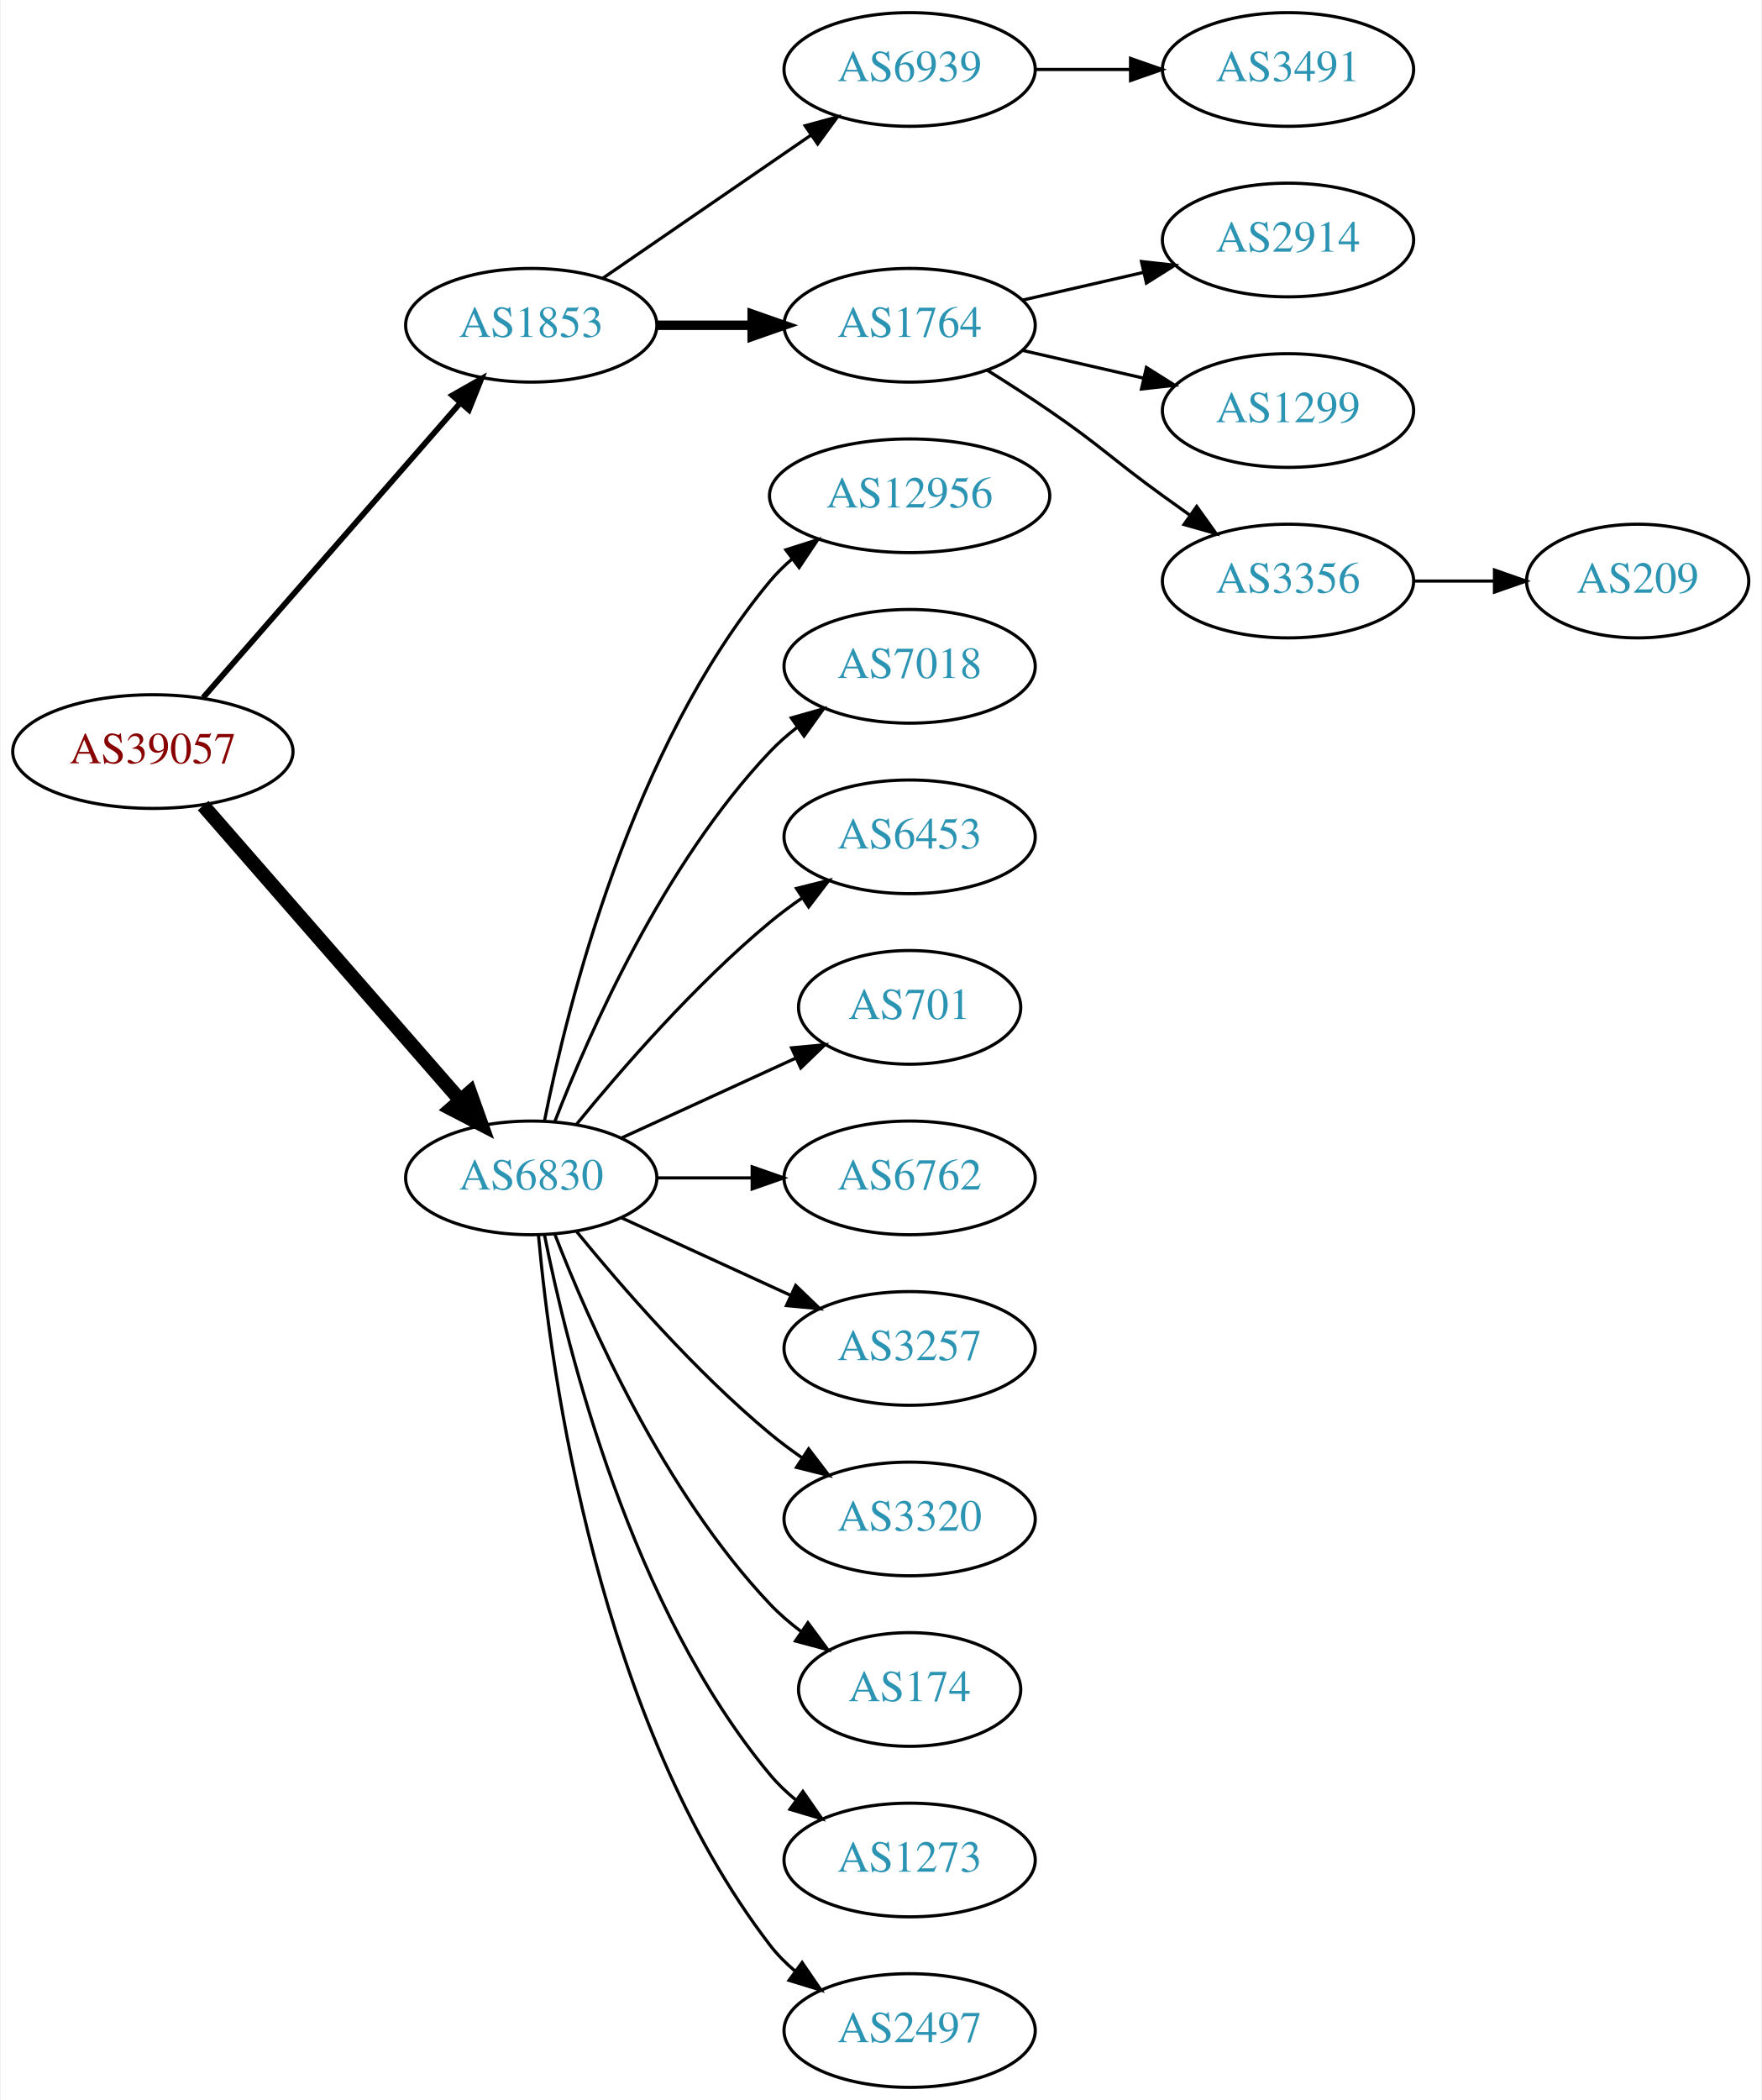
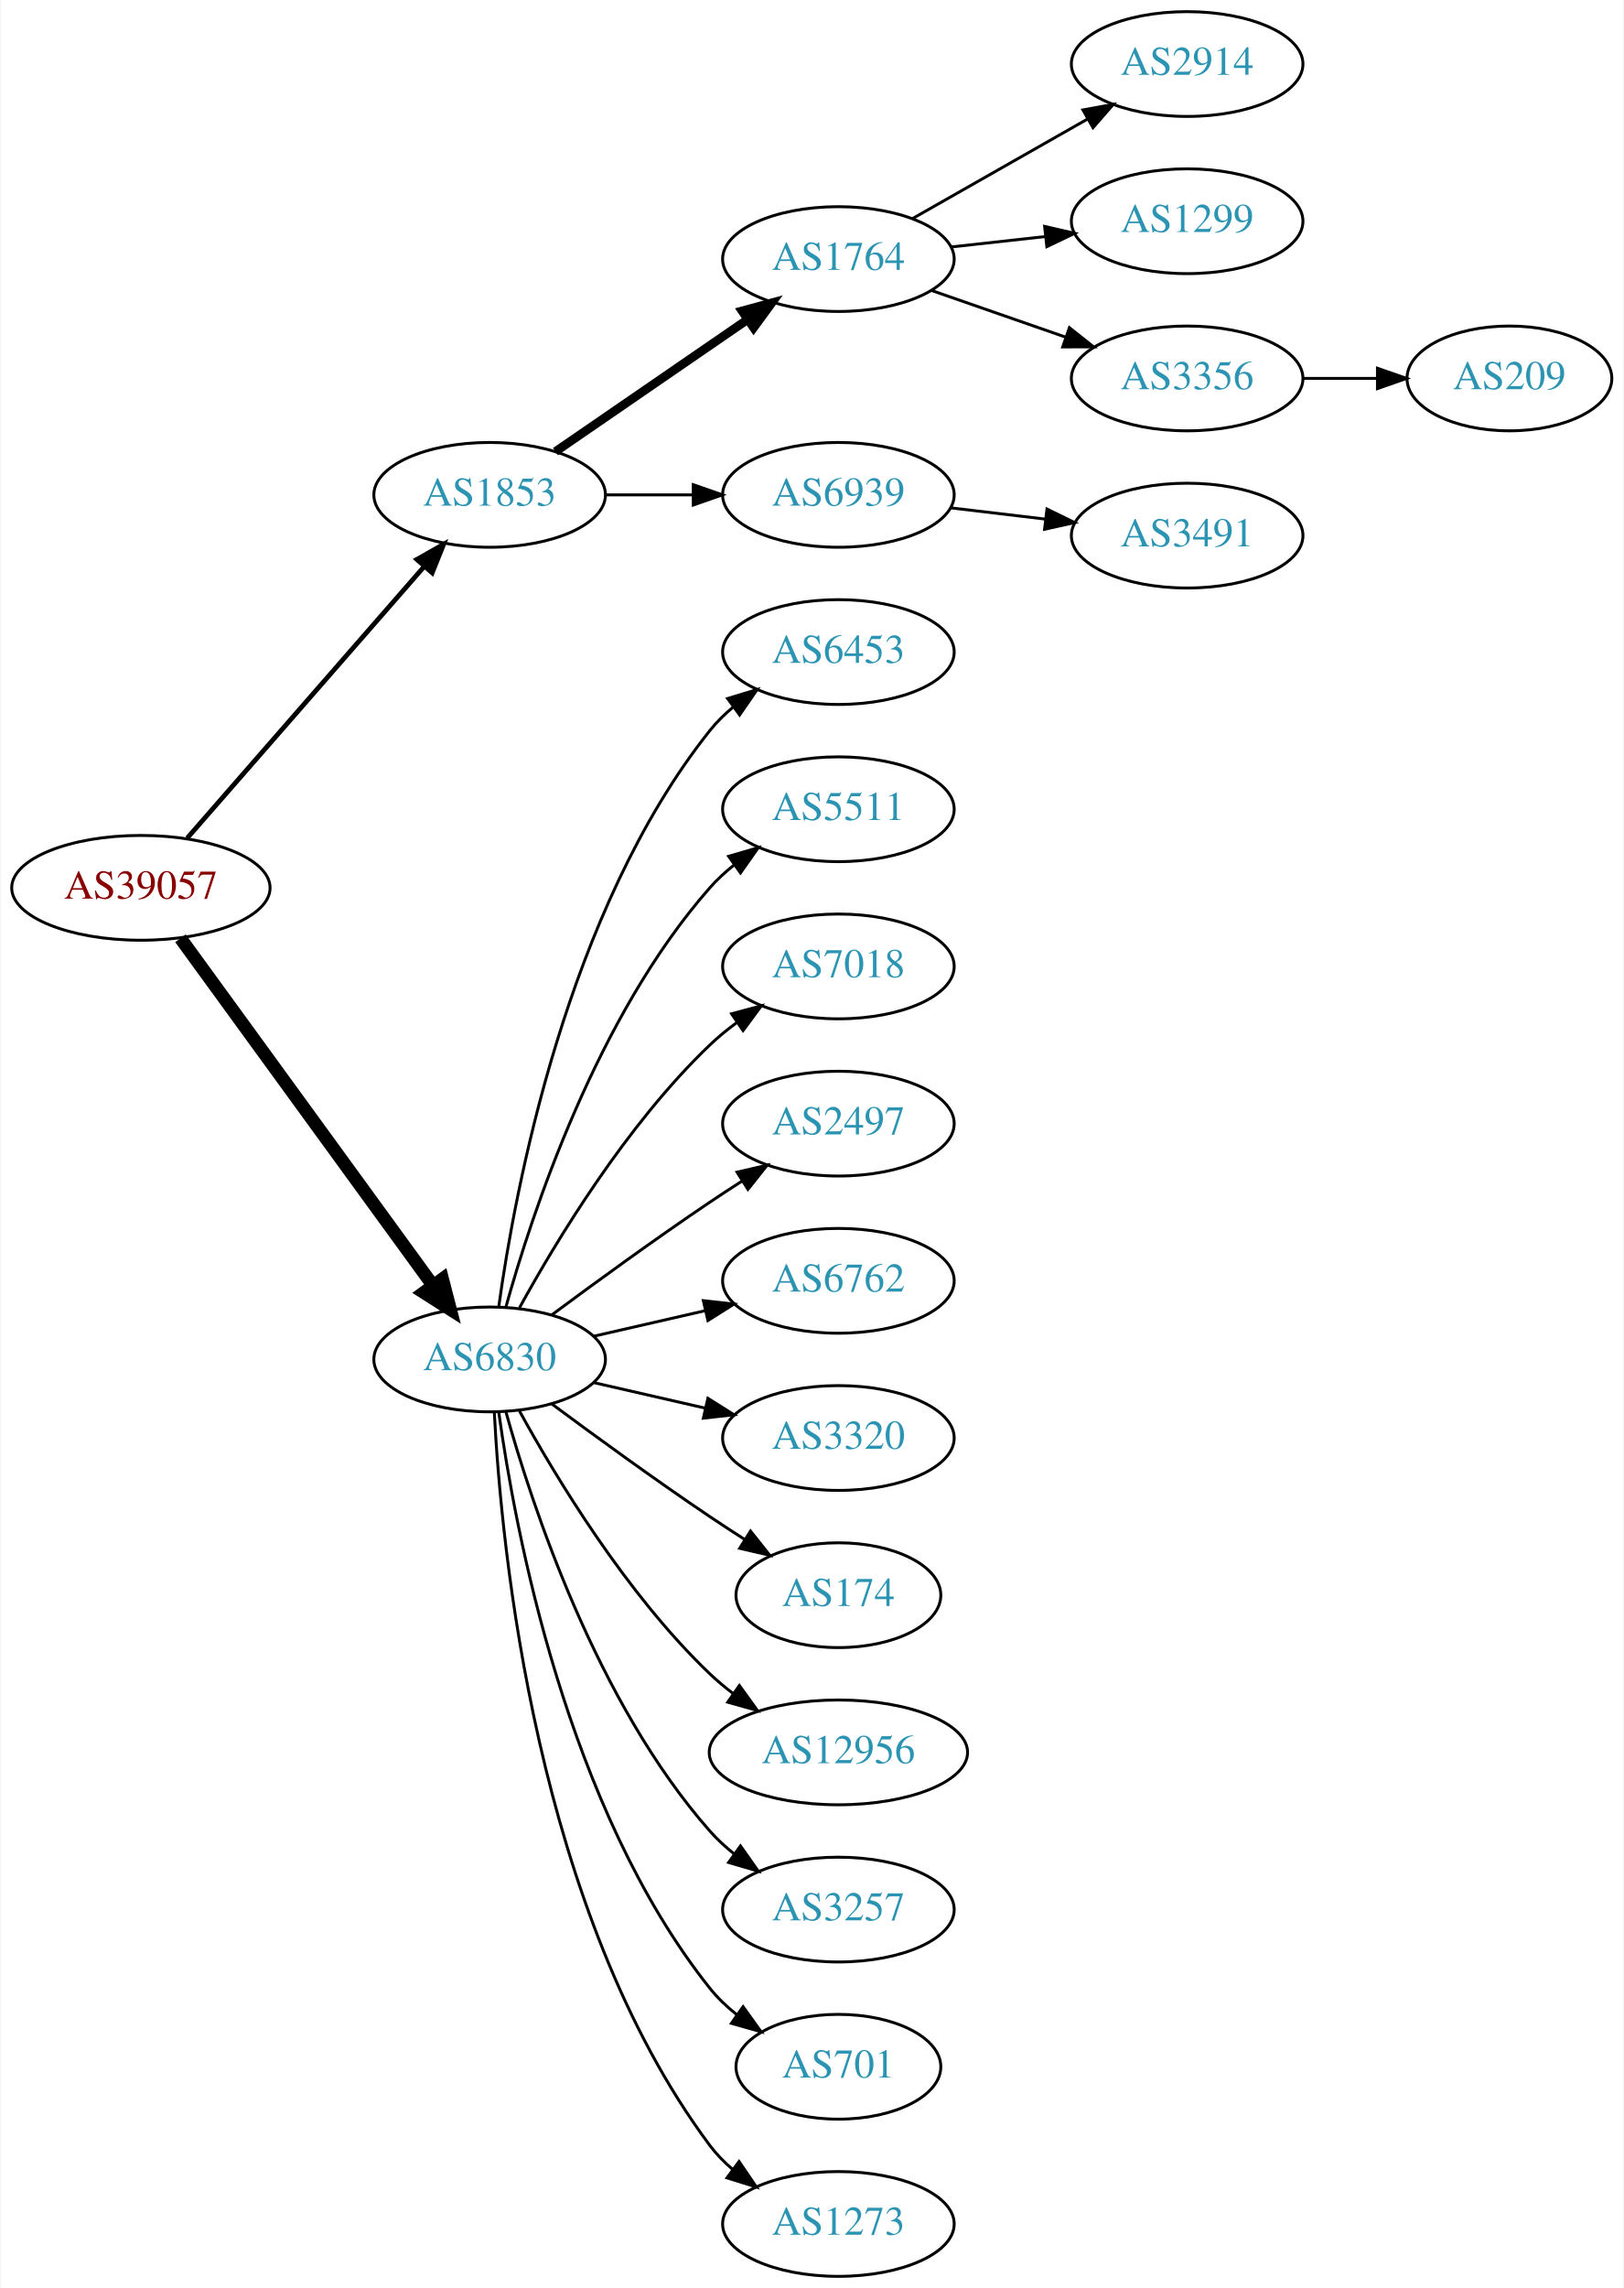
- <svg xmlns="http://www.w3.org/2000/svg" xmlns:xlink="http://www.w3.org/1999/xlink" width="558pt" height="665pt" viewBox="0.00 0.00 557.56 665.00">
-   <g id="graph0" class="graph" transform="scale(1 1) rotate(0) translate(4 661)">
-     <polygon fill="white" stroke="none" points="-4,4 -4,-661 553.564,-661 553.564,4 -4,4" />
+ <svg xmlns="http://www.w3.org/2000/svg" xmlns:xlink="http://www.w3.org/1999/xlink" width="558pt" height="786pt" viewBox="0.00 0.00 557.56 786.00">
+   <g id="graph0" class="graph" transform="scale(1 1) rotate(0) translate(4 782)">
+     <polygon fill="white" stroke="none" points="-4,4 -4,-782 553.564,-782 553.564,4 -4,4" />
    <g id="node1" class="node">
      <g id="a_node1">
        <a xlink:href="/asn/39057" xlink:title="AS39057 ~ DVT-Daten-Verarbeitung-Tirol GmbH [AT]">
-           <ellipse fill="#ffffff" stroke="black" cx="44.196" cy="-423" rx="44.393" ry="18" />
-           <text text-anchor="middle" x="44.196" y="-419.3" font-family="Times,serif" font-size="14.00" fill="#880000">AS39057</text>
+           <ellipse fill="#ffffff" stroke="black" cx="44.196" cy="-477" rx="44.393" ry="18" />
+           <text text-anchor="middle" x="44.196" y="-473.3" font-family="Times,serif" font-size="14.00" fill="#880000">AS39057</text>
        </a>
      </g>
    </g>
    <g id="node2" class="node">
      <g id="a_node2">
        <a xlink:href="/asn/1853" xlink:title="AS1853 ~ ACOnet Backbone [AT]">
-           <ellipse fill="#ffffff" stroke="black" cx="164.039" cy="-558" rx="39.794" ry="18" />
-           <text text-anchor="middle" x="164.039" y="-554.3" font-family="Times,serif" font-size="14.00" fill="#2c94b3">AS1853</text>
+           <ellipse fill="#ffffff" stroke="black" cx="164.039" cy="-612" rx="39.794" ry="18" />
+           <text text-anchor="middle" x="164.039" y="-608.3" font-family="Times,serif" font-size="14.00" fill="#2c94b3">AS1853</text>
        </a>
      </g>
    </g>
    <g id="edge1" class="edge">
-       <path fill="none" stroke="black" stroke-width="1.8" d="M60.121,-440.098C80.663,-463.631 117.782,-506.155 141.379,-533.187" />
-       <polygon fill="black" stroke="black" stroke-width="1.8" points="139.022,-535.809 148.235,-541.041 144.296,-531.206 139.022,-535.809" />
+       <path fill="none" stroke="black" stroke-width="1.636" d="M60.121,-494.098C80.663,-517.631 117.782,-560.155 141.379,-587.187" />
+       <polygon fill="black" stroke="black" stroke-width="1.636" points="139.022,-589.809 148.235,-595.041 144.296,-585.206 139.022,-589.809" />
    </g>
    <g id="node3" class="node">
      <g id="a_node3">
        <a xlink:href="/asn/6830" xlink:title="AS6830 ~ LibertyGlobal [AT]">
-           <ellipse fill="#ffffff" stroke="black" cx="164.039" cy="-288" rx="39.794" ry="18" />
-           <text text-anchor="middle" x="164.039" y="-284.3" font-family="Times,serif" font-size="14.00" fill="#2c94b3">AS6830</text>
+           <ellipse fill="#ffffff" stroke="black" cx="164.039" cy="-315" rx="39.794" ry="18" />
+           <text text-anchor="middle" x="164.039" y="-311.3" font-family="Times,serif" font-size="14.00" fill="#2c94b3">AS6830</text>
        </a>
      </g>
    </g>
    <g id="edge2" class="edge">
-       <path fill="none" stroke="black" stroke-width="4.5" d="M60.121,-405.902C80.663,-382.369 117.782,-339.845 141.379,-312.813" />
-       <polygon fill="black" stroke="black" stroke-width="4.5" points="144.625,-315.082 148.235,-304.959 138.692,-309.903 144.625,-315.082" />
+       <path fill="none" stroke="black" stroke-width="4.5" d="M57.807,-459.663C78.628,-431.04 120.29,-373.767 144.479,-340.514" />
+       <polygon fill="black" stroke="black" stroke-width="4.5" points="147.82,-342.615 150.518,-332.212 141.451,-337.983 147.82,-342.615" />
    </g>
    <g id="node4" class="node">
      <g id="a_node4">
-         <a xlink:href="/asn/6939" xlink:title="AS6939 ~ Hurricane Electric LLC [US]">
-           <ellipse fill="#ffffff" stroke="black" cx="283.881" cy="-639" rx="39.794" ry="18" />
-           <text text-anchor="middle" x="283.881" y="-635.3" font-family="Times,serif" font-size="14.00" fill="#2c94b3">AS6939</text>
+         <a xlink:href="/asn/1764" xlink:title="AS1764 ~ NEXTLAYER-AS [AT]">
+           <ellipse fill="#ffffff" stroke="black" cx="283.881" cy="-693" rx="39.794" ry="18" />
+           <text text-anchor="middle" x="283.881" y="-689.3" font-family="Times,serif" font-size="14.00" fill="#2c94b3">AS1764</text>
        </a>
      </g>
    </g>
    <g id="edge3" class="edge">
-       <path fill="none" stroke="black" d="M186.653,-572.857C205.141,-585.565 231.955,-603.995 252.585,-618.175" />
-       <polygon fill="black" stroke="black" points="250.781,-621.183 261.005,-623.963 254.747,-615.414 250.781,-621.183" />
+       <path fill="none" stroke="black" stroke-width="3" d="M186.653,-626.857C205.141,-639.565 231.955,-657.995 252.585,-672.175" />
+       <polygon fill="black" stroke="black" stroke-width="3" points="250.781,-675.183 261.005,-677.963 254.747,-669.414 250.781,-675.183" />
    </g>
    <g id="node5" class="node">
      <g id="a_node5">
-         <a xlink:href="/asn/1764" xlink:title="AS1764 ~ NEXTLAYER-AS [AT]">
-           <ellipse fill="#ffffff" stroke="black" cx="283.881" cy="-558" rx="39.794" ry="18" />
-           <text text-anchor="middle" x="283.881" y="-554.3" font-family="Times,serif" font-size="14.00" fill="#2c94b3">AS1764</text>
+         <a xlink:href="/asn/6939" xlink:title="AS6939 ~ Hurricane Electric LLC [US]">
+           <ellipse fill="#ffffff" stroke="black" cx="283.881" cy="-612" rx="39.794" ry="18" />
+           <text text-anchor="middle" x="283.881" y="-608.3" font-family="Times,serif" font-size="14.00" fill="#2c94b3">AS6939</text>
        </a>
      </g>
    </g>
    <g id="edge4" class="edge">
-       <path fill="none" stroke="black" stroke-width="3" d="M203.951,-558C213.505,-558 223.854,-558 233.817,-558" />
-       <polygon fill="black" stroke="black" stroke-width="3" points="234.009,-561.5 244.009,-558 234.009,-554.5 234.009,-561.5" />
+       <path fill="none" stroke="black" d="M203.951,-612C213.505,-612 223.854,-612 233.817,-612" />
+       <polygon fill="black" stroke="black" points="234.009,-615.5 244.009,-612 234.009,-608.5 234.009,-615.5" />
    </g>
    <g id="node11" class="node">
      <g id="a_node11">
-         <a xlink:href="/asn/12956" xlink:title="AS12956 ~ TELXIUS [ES]">
-           <ellipse fill="#ffffff" stroke="black" cx="283.881" cy="-504" rx="44.393" ry="18" />
-           <text text-anchor="middle" x="283.881" y="-500.3" font-family="Times,serif" font-size="14.00" fill="#2c94b3">AS12956</text>
+         <a xlink:href="/asn/6453" xlink:title="AS6453 ~ TATA COMMUNICATIONS (AMERICA) INC [US]">
+           <ellipse fill="#ffffff" stroke="black" cx="283.881" cy="-558" rx="39.794" ry="18" />
+           <text text-anchor="middle" x="283.881" y="-554.3" font-family="Times,serif" font-size="14.00" fill="#2c94b3">AS6453</text>
        </a>
      </g>
    </g>
    <g id="edge10" class="edge">
-       <path fill="none" stroke="black" d="M168.237,-306.073C175.401,-342.141 195.675,-424.125 239.685,-477 241.778,-479.515 244.169,-481.867 246.727,-484.051" />
-       <polygon fill="black" stroke="black" points="244.676,-486.887 254.775,-490.091 248.878,-481.289 244.676,-486.887" />
+       <path fill="none" stroke="black" d="M167.178,-333.17C172.678,-372.974 190.504,-469.233 239.685,-531 242.026,-533.94 244.781,-536.649 247.747,-539.121" />
+       <polygon fill="black" stroke="black" points="245.812,-542.042 255.953,-545.11 249.939,-536.388 245.812,-542.042" />
    </g>
    <g id="node12" class="node">
      <g id="a_node12">
+         <a xlink:href="/asn/5511" xlink:title="AS5511 ~ Orange S.A. [FR]">
+           <ellipse fill="#ffffff" stroke="black" cx="283.881" cy="-504" rx="39.794" ry="18" />
+           <text text-anchor="middle" x="283.881" y="-500.3" font-family="Times,serif" font-size="14.00" fill="#2c94b3">AS5511</text>
+         </a>
+       </g>
+     </g>
+     <g id="edge11" class="edge">
+       <path fill="none" stroke="black" d="M169.612,-332.946C178.517,-364.995 200.801,-432.842 239.685,-477 242.169,-479.821 245.019,-482.449 248.044,-484.871" />
+       <polygon fill="black" stroke="black" points="246.162,-487.828 256.334,-490.791 250.23,-482.131 246.162,-487.828" />
+     </g>
+     <g id="node13" class="node">
+       <g id="a_node13">
        <a xlink:href="/asn/7018" xlink:title="AS7018 ~ AT&amp;T Services, Inc. [US]">
          <ellipse fill="#ffffff" stroke="black" cx="283.881" cy="-450" rx="39.794" ry="18" />
          <text text-anchor="middle" x="283.881" y="-446.3" font-family="Times,serif" font-size="14.00" fill="#2c94b3">AS7018</text>
        </a>
      </g>
    </g>
-     <g id="edge11" class="edge">
-       <path fill="none" stroke="black" d="M171.562,-305.994C182.312,-333.728 205.969,-387.429 239.685,-423 242.271,-425.728 245.188,-428.294 248.257,-430.677" />
-       <polygon fill="black" stroke="black" points="246.411,-433.658 256.605,-436.543 250.435,-427.93 246.411,-433.658" />
-     </g>
-     <g id="node13" class="node">
-       <g id="a_node13">
-         <a xlink:href="/asn/6453" xlink:title="AS6453 ~ TATA COMMUNICATIONS (AMERICA) INC [US]">
-           <ellipse fill="#ffffff" stroke="black" cx="283.881" cy="-396" rx="39.794" ry="18" />
-           <text text-anchor="middle" x="283.881" y="-392.3" font-family="Times,serif" font-size="14.00" fill="#2c94b3">AS6453</text>
-         </a>
-       </g>
-     </g>
    <g id="edge12" class="edge">
-       <path fill="none" stroke="black" d="M178.458,-305.065C192.572,-322.375 215.987,-349.345 239.685,-369 242.901,-371.668 246.402,-374.27 249.972,-376.741" />
-       <polygon fill="black" stroke="black" points="248.05,-379.666 258.329,-382.236 251.896,-373.817 248.05,-379.666" />
+       <path fill="none" stroke="black" d="M174.28,-332.713C186.825,-355.561 211.002,-395.611 239.685,-423 242.553,-425.739 245.742,-428.347 249.051,-430.785" />
+       <polygon fill="black" stroke="black" points="247.175,-433.742 257.411,-436.477 251.114,-427.956 247.175,-433.742" />
    </g>
    <g id="node14" class="node">
      <g id="a_node14">
-         <a xlink:href="/asn/701" xlink:title="AS701 ~ UUNET [US]">
-           <ellipse fill="#ffffff" stroke="black" cx="283.881" cy="-342" rx="35.194" ry="18" />
-           <text text-anchor="middle" x="283.881" y="-338.3" font-family="Times,serif" font-size="14.00" fill="#2c94b3">AS701</text>
+         <a xlink:href="/asn/2497" xlink:title="AS2497 ~ Internet Initiative Japan Inc. [JP]">
+           <ellipse fill="#ffffff" stroke="black" cx="283.881" cy="-396" rx="39.794" ry="18" />
+           <text text-anchor="middle" x="283.881" y="-392.3" font-family="Times,serif" font-size="14.00" fill="#2c94b3">AS2497</text>
        </a>
      </g>
    </g>
    <g id="edge13" class="edge">
-       <path fill="none" stroke="black" d="M192.667,-300.661C209.084,-308.183 230.065,-317.798 247.662,-325.861" />
-       <polygon fill="black" stroke="black" points="246.49,-329.174 257.04,-330.158 249.407,-322.811 246.49,-329.174" />
+       <path fill="none" stroke="black" d="M185.369,-330.277C200.231,-341.304 220.976,-356.407 239.685,-369 243.234,-371.389 246.984,-373.839 250.733,-376.242" />
+       <polygon fill="black" stroke="black" points="249.059,-379.325 259.381,-381.712 252.801,-373.409 249.059,-379.325" />
    </g>
    <g id="node15" class="node">
      <g id="a_node15">
        <a xlink:href="/asn/6762" xlink:title="AS6762 ~ TELECOM ITALIA SPARKLE S.p.A. [IT]">
-           <ellipse fill="#ffffff" stroke="black" cx="283.881" cy="-288" rx="39.794" ry="18" />
-           <text text-anchor="middle" x="283.881" y="-284.3" font-family="Times,serif" font-size="14.00" fill="#2c94b3">AS6762</text>
+           <ellipse fill="#ffffff" stroke="black" cx="283.881" cy="-342" rx="39.794" ry="18" />
+           <text text-anchor="middle" x="283.881" y="-338.3" font-family="Times,serif" font-size="14.00" fill="#2c94b3">AS6762</text>
        </a>
      </g>
    </g>
    <g id="edge14" class="edge">
-       <path fill="none" stroke="black" d="M203.951,-288C213.505,-288 223.854,-288 233.817,-288" />
-       <polygon fill="black" stroke="black" points="234.009,-291.5 244.009,-288 234.009,-284.5 234.009,-291.5" />
+       <path fill="none" stroke="black" d="M199.758,-322.955C211.758,-325.704 225.379,-328.825 238.071,-331.733" />
+       <polygon fill="black" stroke="black" points="237.474,-335.187 248.003,-334.009 239.037,-328.364 237.474,-335.187" />
    </g>
    <g id="node16" class="node">
      <g id="a_node16">
-         <a xlink:href="/asn/3257" xlink:title="AS3257 ~ GTT [DE]">
-           <ellipse fill="#ffffff" stroke="black" cx="283.881" cy="-234" rx="39.794" ry="18" />
-           <text text-anchor="middle" x="283.881" y="-230.3" font-family="Times,serif" font-size="14.00" fill="#2c94b3">AS3257</text>
+         <a xlink:href="/asn/3320" xlink:title="AS3320 ~ DTAG [DE]">
+           <ellipse fill="#ffffff" stroke="black" cx="283.881" cy="-288" rx="39.794" ry="18" />
+           <text text-anchor="middle" x="283.881" y="-284.3" font-family="Times,serif" font-size="14.00" fill="#2c94b3">AS3320</text>
        </a>
      </g>
    </g>
    <g id="edge15" class="edge">
-       <path fill="none" stroke="black" d="M192.667,-275.339C208.624,-268.027 228.895,-258.739 246.178,-250.819" />
-       <polygon fill="black" stroke="black" points="247.793,-253.929 255.425,-246.581 244.876,-247.565 247.793,-253.929" />
+       <path fill="none" stroke="black" d="M199.758,-307.045C211.758,-304.296 225.379,-301.175 238.071,-298.267" />
+       <polygon fill="black" stroke="black" points="239.037,-301.636 248.003,-295.991 237.474,-294.813 239.037,-301.636" />
    </g>
    <g id="node17" class="node">
      <g id="a_node17">
-         <a xlink:href="/asn/3320" xlink:title="AS3320 ~ DTAG [DE]">
-           <ellipse fill="#ffffff" stroke="black" cx="283.881" cy="-180" rx="39.794" ry="18" />
-           <text text-anchor="middle" x="283.881" y="-176.3" font-family="Times,serif" font-size="14.00" fill="#2c94b3">AS3320</text>
+         <a xlink:href="/asn/174" xlink:title="AS174 ~ Cogent Communications [US]">
+           <ellipse fill="#ffffff" stroke="black" cx="283.881" cy="-234" rx="35.194" ry="18" />
+           <text text-anchor="middle" x="283.881" y="-230.3" font-family="Times,serif" font-size="14.00" fill="#2c94b3">AS174</text>
        </a>
      </g>
    </g>
    <g id="edge16" class="edge">
-       <path fill="none" stroke="black" d="M178.458,-270.935C192.572,-253.625 215.987,-226.655 239.685,-207 242.901,-204.332 246.402,-201.73 249.972,-199.259" />
-       <polygon fill="black" stroke="black" points="251.896,-202.183 258.329,-193.764 248.05,-196.334 251.896,-202.183" />
+       <path fill="none" stroke="black" d="M185.369,-299.723C200.231,-288.696 220.976,-273.593 239.685,-261 243.502,-258.431 247.552,-255.79 251.583,-253.214" />
+       <polygon fill="black" stroke="black" points="253.687,-256.025 260.277,-247.729 249.952,-250.105 253.687,-256.025" />
    </g>
    <g id="node18" class="node">
      <g id="a_node18">
-         <a xlink:href="/asn/174" xlink:title="AS174 ~ Cogent Communications [US]">
-           <ellipse fill="#ffffff" stroke="black" cx="283.881" cy="-126" rx="35.194" ry="18" />
-           <text text-anchor="middle" x="283.881" y="-122.3" font-family="Times,serif" font-size="14.00" fill="#2c94b3">AS174</text>
+         <a xlink:href="/asn/12956" xlink:title="AS12956 ~ TELXIUS [ES]">
+           <ellipse fill="#ffffff" stroke="black" cx="283.881" cy="-180" rx="44.393" ry="18" />
+           <text text-anchor="middle" x="283.881" y="-176.3" font-family="Times,serif" font-size="14.00" fill="#2c94b3">AS12956</text>
        </a>
      </g>
    </g>
    <g id="edge17" class="edge">
-       <path fill="none" stroke="black" d="M171.562,-270.006C182.312,-242.272 205.969,-188.571 239.685,-153 242.628,-149.895 246.001,-146.999 249.537,-144.345" />
-       <polygon fill="black" stroke="black" points="251.666,-147.129 257.956,-138.603 247.722,-141.346 251.666,-147.129" />
+       <path fill="none" stroke="black" d="M174.28,-297.287C186.825,-274.439 211.002,-234.389 239.685,-207 242.192,-204.607 244.943,-202.313 247.805,-200.145" />
+       <polygon fill="black" stroke="black" points="249.857,-202.982 256.056,-194.39 245.852,-197.241 249.857,-202.982" />
    </g>
    <g id="node19" class="node">
      <g id="a_node19">
-         <a xlink:href="/asn/1273" xlink:title="AS1273 ~ Vodafone Group PLC [EU]">
-           <ellipse fill="#ffffff" stroke="black" cx="283.881" cy="-72" rx="39.794" ry="18" />
-           <text text-anchor="middle" x="283.881" y="-68.3" font-family="Times,serif" font-size="14.00" fill="#2c94b3">AS1273</text>
+         <a xlink:href="/asn/3257" xlink:title="AS3257 ~ GTT [DE]">
+           <ellipse fill="#ffffff" stroke="black" cx="283.881" cy="-126" rx="39.794" ry="18" />
+           <text text-anchor="middle" x="283.881" y="-122.3" font-family="Times,serif" font-size="14.00" fill="#2c94b3">AS3257</text>
        </a>
      </g>
    </g>
    <g id="edge18" class="edge">
-       <path fill="none" stroke="black" d="M168.237,-269.927C175.401,-233.859 195.675,-151.875 239.685,-99 242.09,-96.111 244.886,-93.437 247.879,-90.987" />
-       <polygon fill="black" stroke="black" points="250.069,-93.722 256.122,-85.027 245.967,-88.05 250.069,-93.722" />
+       <path fill="none" stroke="black" d="M169.612,-297.054C178.517,-265.005 200.801,-197.158 239.685,-153 242.169,-150.179 245.019,-147.551 248.044,-145.129" />
+       <polygon fill="black" stroke="black" points="250.23,-147.869 256.334,-139.209 246.162,-142.172 250.23,-147.869" />
    </g>
    <g id="node20" class="node">
      <g id="a_node20">
-         <a xlink:href="/asn/2497" xlink:title="AS2497 ~ Internet Initiative Japan Inc. [JP]">
+         <a xlink:href="/asn/701" xlink:title="AS701 ~ UUNET [US]">
+           <ellipse fill="#ffffff" stroke="black" cx="283.881" cy="-72" rx="35.194" ry="18" />
+           <text text-anchor="middle" x="283.881" y="-68.3" font-family="Times,serif" font-size="14.00" fill="#2c94b3">AS701</text>
+         </a>
+       </g>
+     </g>
+     <g id="edge19" class="edge">
+       <path fill="none" stroke="black" d="M167.178,-296.83C172.678,-257.026 190.504,-160.767 239.685,-99 242.35,-95.653 245.55,-92.607 248.988,-89.868" />
+       <polygon fill="black" stroke="black" points="251.126,-92.643 257.302,-84.035 247.106,-86.913 251.126,-92.643" />
+     </g>
+     <g id="node21" class="node">
+       <g id="a_node21">
+         <a xlink:href="/asn/1273" xlink:title="AS1273 ~ Vodafone Group PLC [EU]">
          <ellipse fill="#ffffff" stroke="black" cx="283.881" cy="-18" rx="39.794" ry="18" />
-           <text text-anchor="middle" x="283.881" y="-14.3" font-family="Times,serif" font-size="14.00" fill="#2c94b3">AS2497</text>
-         </a>
-       </g>
-     </g>
-     <g id="edge19" class="edge">
-       <path fill="none" stroke="black" d="M166.323,-269.883C170.221,-226.668 185.238,-115.869 239.685,-45 241.975,-42.02 244.695,-39.284 247.639,-36.795" />
-       <polygon fill="black" stroke="black" points="249.833,-39.527 255.816,-30.782 245.686,-33.888 249.833,-39.527" />
+           <text text-anchor="middle" x="283.881" y="-14.3" font-family="Times,serif" font-size="14.00" fill="#2c94b3">AS1273</text>
+         </a>
+       </g>
+     </g>
+     <g id="edge20" class="edge">
+       <path fill="none" stroke="black" d="M165.63,-296.977C168.007,-250.588 179.925,-125.107 239.685,-45 241.933,-41.987 244.624,-39.231 247.551,-36.728" />
+       <polygon fill="black" stroke="black" points="249.746,-39.459 255.702,-30.697 245.582,-33.831 249.746,-39.459" />
    </g>
    <g id="node6" class="node">
      <g id="a_node6">
-         <a xlink:href="/asn/3491" xlink:title="AS3491 ~ PCCW Global, Inc. [US]">
-           <ellipse fill="#ffffff" stroke="black" cx="403.724" cy="-639" rx="39.794" ry="18" />
-           <text text-anchor="middle" x="403.724" y="-635.3" font-family="Times,serif" font-size="14.00" fill="#2c94b3">AS3491</text>
+         <a xlink:href="/asn/2914" xlink:title="AS2914 ~ NTT America, Inc. [US]">
+           <ellipse fill="#ffffff" stroke="black" cx="403.724" cy="-760" rx="39.794" ry="18" />
+           <text text-anchor="middle" x="403.724" y="-756.3" font-family="Times,serif" font-size="14.00" fill="#2c94b3">AS2914</text>
        </a>
      </g>
    </g>
    <g id="edge5" class="edge">
-       <path fill="none" stroke="black" d="M323.794,-639C333.347,-639 343.697,-639 353.659,-639" />
-       <polygon fill="black" stroke="black" points="353.852,-642.5 363.852,-639 353.852,-635.5 353.852,-642.5" />
+       <path fill="none" stroke="black" d="M309.298,-706.882C326.758,-716.809 350.458,-730.284 369.619,-741.178" />
+       <polygon fill="black" stroke="black" points="367.915,-744.235 378.338,-746.135 371.375,-738.15 367.915,-744.235" />
    </g>
    <g id="node7" class="node">
      <g id="a_node7">
-         <a xlink:href="/asn/2914" xlink:title="AS2914 ~ NTT America, Inc. [US]">
-           <ellipse fill="#ffffff" stroke="black" cx="403.724" cy="-585" rx="39.794" ry="18" />
-           <text text-anchor="middle" x="403.724" y="-581.3" font-family="Times,serif" font-size="14.00" fill="#2c94b3">AS2914</text>
+         <a xlink:href="/asn/1299" xlink:title="AS1299 ~ Telia Carrier [EU]">
+           <ellipse fill="#ffffff" stroke="black" cx="403.724" cy="-706" rx="39.794" ry="18" />
+           <text text-anchor="middle" x="403.724" y="-702.3" font-family="Times,serif" font-size="14.00" fill="#2c94b3">AS1299</text>
        </a>
      </g>
    </g>
    <g id="edge6" class="edge">
-       <path fill="none" stroke="black" d="M319.6,-565.955C331.6,-568.704 345.221,-571.825 357.914,-574.733" />
-       <polygon fill="black" stroke="black" points="357.316,-578.187 367.845,-577.009 358.88,-571.364 357.316,-578.187" />
+       <path fill="none" stroke="black" d="M322.491,-697.149C332.802,-698.287 344.12,-699.535 354.92,-700.726" />
+       <polygon fill="black" stroke="black" points="354.743,-704.228 365.067,-701.846 355.511,-697.27 354.743,-704.228" />
    </g>
    <g id="node8" class="node">
      <g id="a_node8">
-         <a xlink:href="/asn/1299" xlink:title="AS1299 ~ Telia Carrier [EU]">
-           <ellipse fill="#ffffff" stroke="black" cx="403.724" cy="-531" rx="39.794" ry="18" />
-           <text text-anchor="middle" x="403.724" y="-527.3" font-family="Times,serif" font-size="14.00" fill="#2c94b3">AS1299</text>
+         <a xlink:href="/asn/3356" xlink:title="AS3356 ~ Level 3 Parent, LLC [US]">
+           <ellipse fill="#ffffff" stroke="black" cx="403.724" cy="-652" rx="39.794" ry="18" />
+           <text text-anchor="middle" x="403.724" y="-648.3" font-family="Times,serif" font-size="14.00" fill="#2c94b3">AS3356</text>
        </a>
      </g>
    </g>
    <g id="edge7" class="edge">
-       <path fill="none" stroke="black" d="M319.6,-550.045C331.6,-547.296 345.221,-544.175 357.914,-541.267" />
-       <polygon fill="black" stroke="black" points="358.88,-544.636 367.845,-538.991 357.316,-537.813 358.88,-544.636" />
+       <path fill="none" stroke="black" d="M315.843,-682.228C329.94,-677.323 346.816,-671.452 361.929,-666.193" />
+       <polygon fill="black" stroke="black" points="363.265,-669.434 371.56,-662.843 360.965,-662.823 363.265,-669.434" />
    </g>
    <g id="node9" class="node">
      <g id="a_node9">
-         <a xlink:href="/asn/3356" xlink:title="AS3356 ~ Level 3 Parent, LLC [US]">
-           <ellipse fill="#ffffff" stroke="black" cx="403.724" cy="-477" rx="39.794" ry="18" />
-           <text text-anchor="middle" x="403.724" y="-473.3" font-family="Times,serif" font-size="14.00" fill="#2c94b3">AS3356</text>
+         <a xlink:href="/asn/3491" xlink:title="AS3491 ~ PCCW Global, Inc. [US]">
+           <ellipse fill="#ffffff" stroke="black" cx="403.724" cy="-598" rx="39.794" ry="18" />
+           <text text-anchor="middle" x="403.724" y="-594.3" font-family="Times,serif" font-size="14.00" fill="#2c94b3">AS3491</text>
        </a>
      </g>
    </g>
    <g id="edge8" class="edge">
-       <path fill="none" stroke="black" d="M308.43,-543.784C314.872,-539.76 321.805,-535.301 328.077,-531 344.572,-519.689 347.877,-515.729 364.077,-504 366.88,-501.971 369.812,-499.875 372.752,-497.79" />
-       <polygon fill="black" stroke="black" points="374.803,-500.627 380.967,-492.009 370.775,-494.903 374.803,-500.627" />
+       <path fill="none" stroke="black" d="M322.491,-607.532C332.802,-606.307 344.12,-604.962 354.92,-603.679" />
+       <polygon fill="black" stroke="black" points="355.55,-607.129 365.067,-602.474 354.724,-600.178 355.55,-607.129" />
    </g>
    <g id="node10" class="node">
      <g id="a_node10">
        <a xlink:href="/asn/209" xlink:title="AS209 ~ CenturyLink Communications, LLC [US]">
-           <ellipse fill="#ffffff" stroke="black" cx="514.467" cy="-477" rx="35.194" ry="18" />
-           <text text-anchor="middle" x="514.467" y="-473.3" font-family="Times,serif" font-size="14.00" fill="#2c94b3">AS209</text>
+           <ellipse fill="#ffffff" stroke="black" cx="514.467" cy="-652" rx="35.194" ry="18" />
+           <text text-anchor="middle" x="514.467" y="-648.3" font-family="Times,serif" font-size="14.00" fill="#2c94b3">AS209</text>
        </a>
      </g>
    </g>
    <g id="edge9" class="edge">
-       <path fill="none" stroke="black" d="M443.675,-477C451.908,-477 460.654,-477 469.07,-477" />
-       <polygon fill="black" stroke="black" points="469.115,-480.5 479.115,-477 469.115,-473.5 469.115,-480.5" />
+       <path fill="none" stroke="black" d="M443.675,-652C451.908,-652 460.654,-652 469.07,-652" />
+       <polygon fill="black" stroke="black" points="469.115,-655.5 479.115,-652 469.115,-648.5 469.115,-655.5" />
    </g>
  </g>
</svg>
